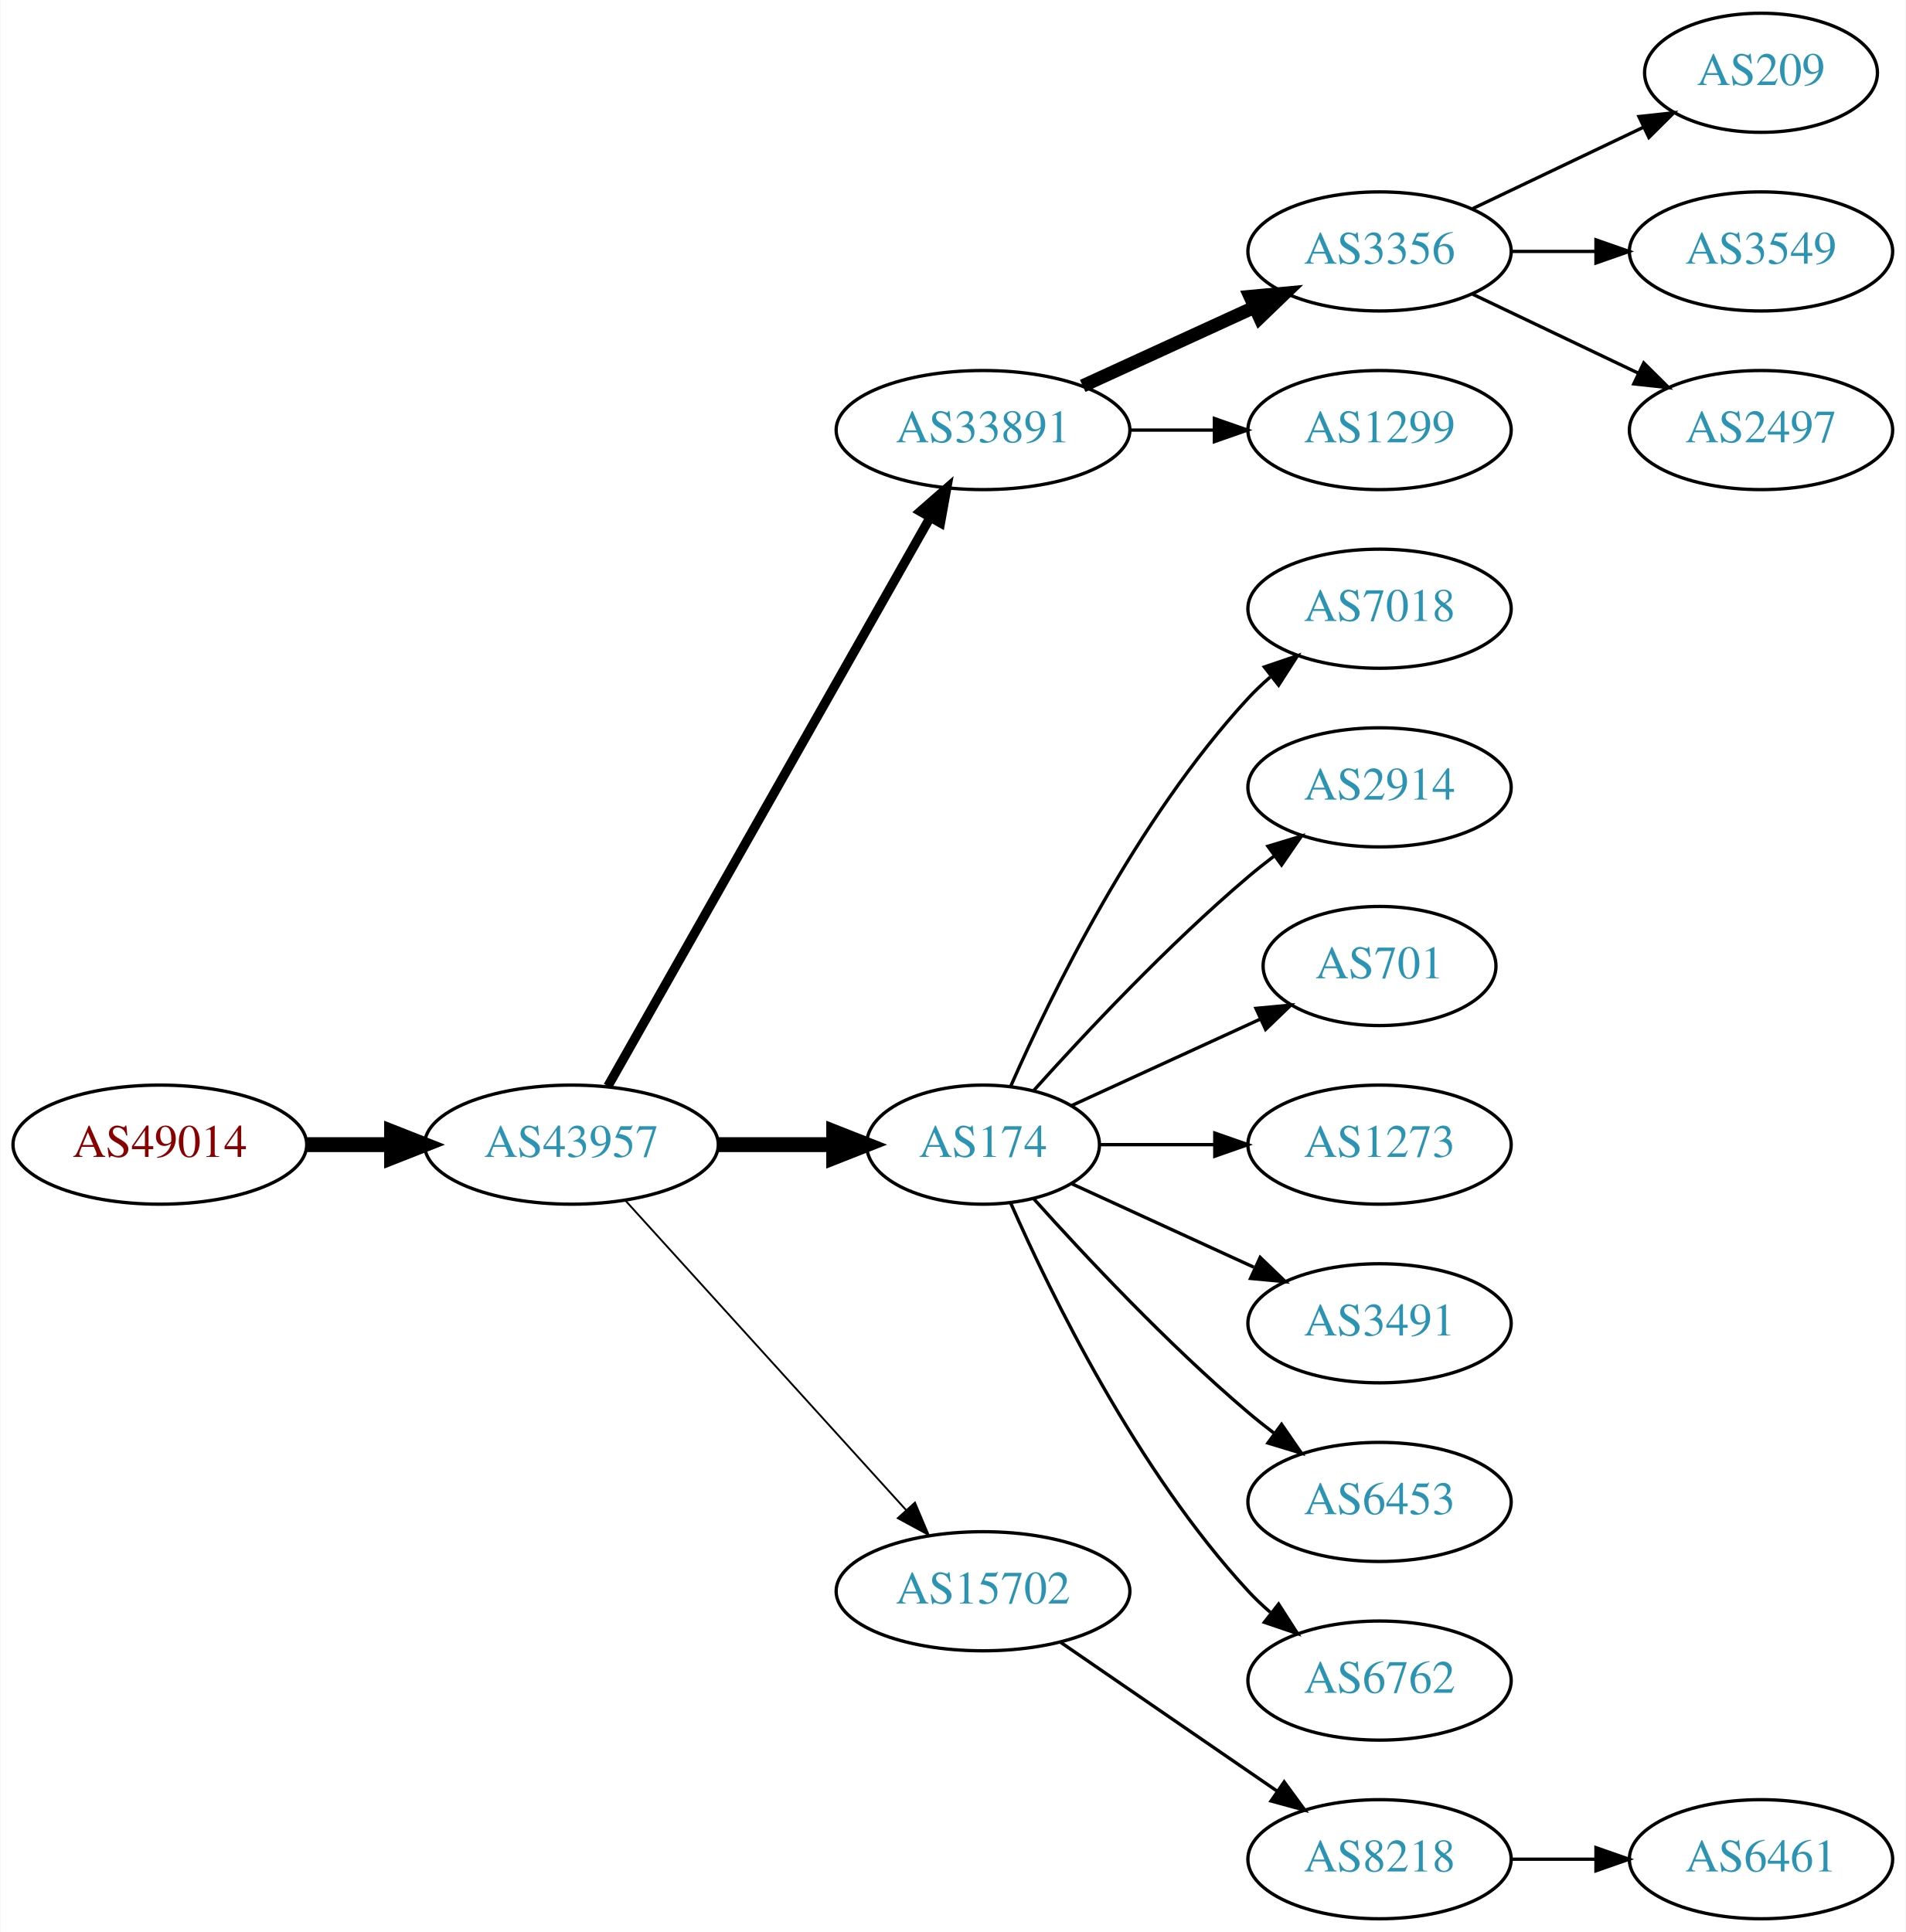
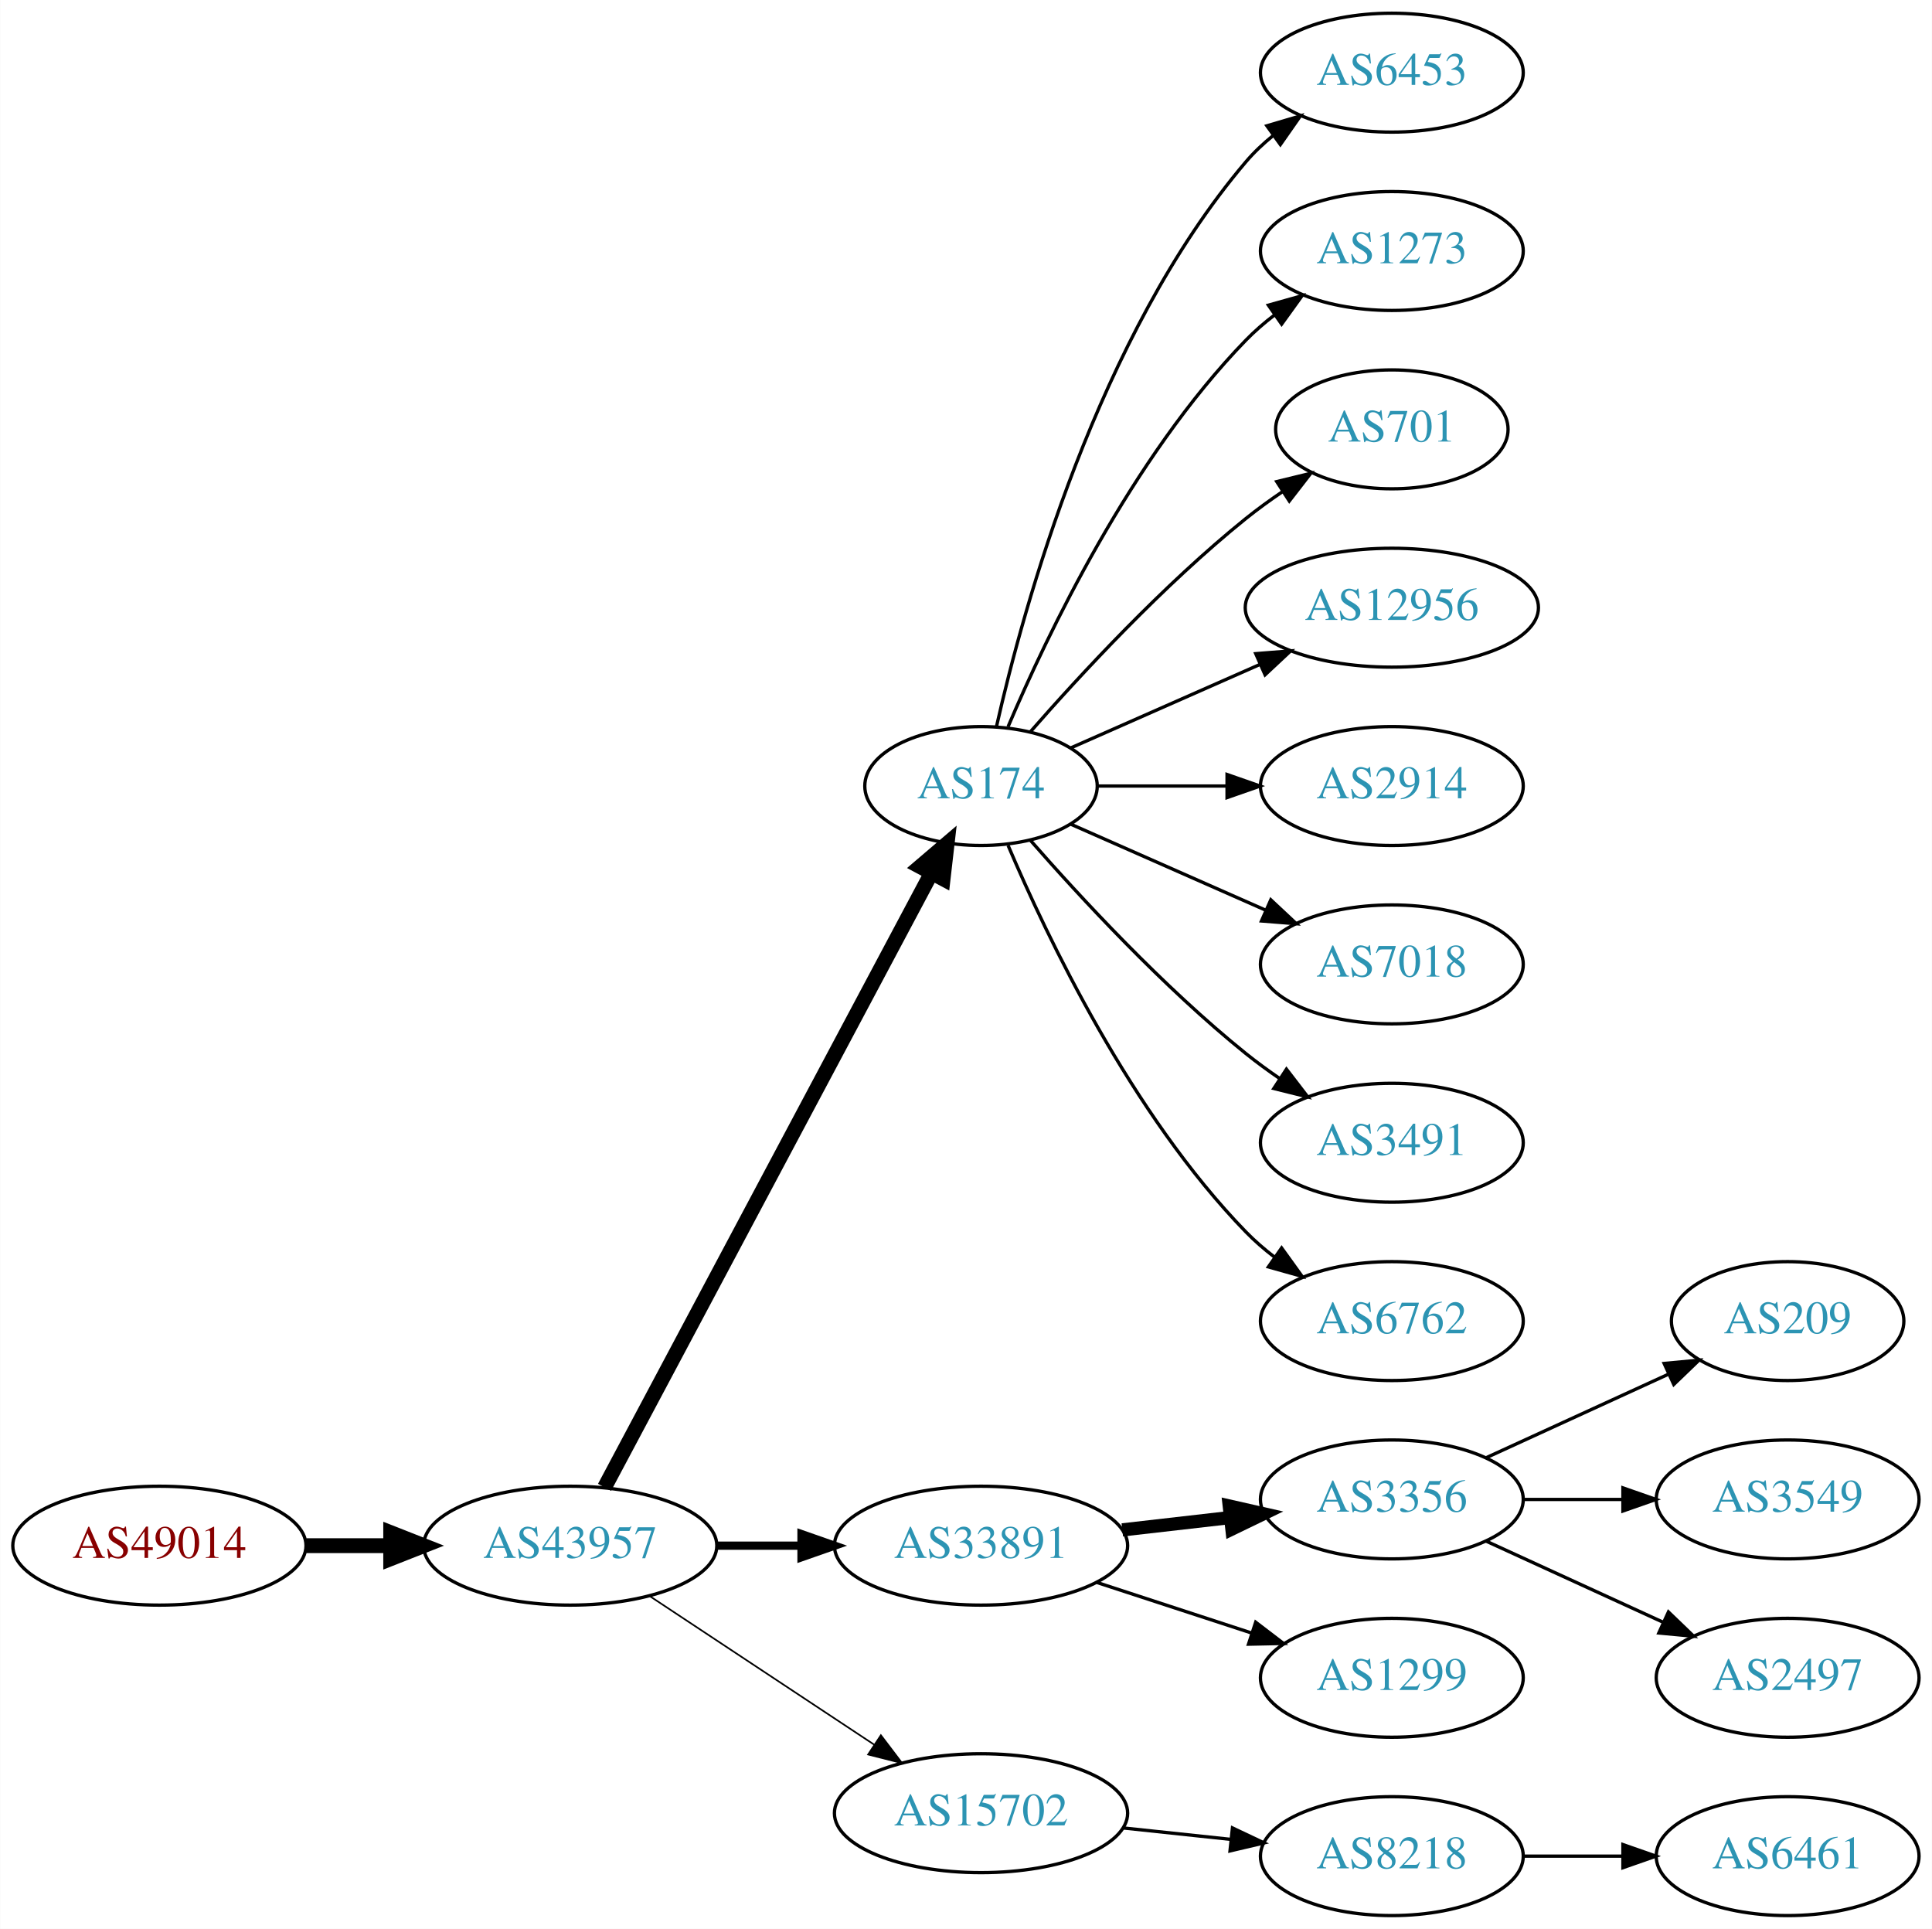
- <svg xmlns="http://www.w3.org/2000/svg" xmlns:xlink="http://www.w3.org/1999/xlink" width="576pt" height="584pt" viewBox="0.00 0.00 575.76 584.00">
+ <svg xmlns="http://www.w3.org/2000/svg" xmlns:xlink="http://www.w3.org/1999/xlink" width="585pt" height="584pt" viewBox="0.00 0.00 584.86 584.00">
  <g id="graph0" class="graph" transform="scale(1 1) rotate(0) translate(4 580)">
-     <polygon fill="white" stroke="none" points="-4,4 -4,-580 571.762,-580 571.762,4 -4,4" />
+     <polygon fill="white" stroke="none" points="-4,4 -4,-580 580.862,-580 580.862,4 -4,4" />
    <g id="node1" class="node">
      <g id="a_node1">
        <a xlink:href="/asn/49014" xlink:title="AS49014 ~ Wirtschaftskammer Oesterreich [AT]">
-           <ellipse fill="#ffffff" stroke="black" cx="44.196" cy="-234" rx="44.393" ry="18" />
-           <text text-anchor="middle" x="44.196" y="-230.3" font-family="Times,serif" font-size="14.00" fill="#880000">AS49014</text>
+           <ellipse fill="#ffffff" stroke="black" cx="44.196" cy="-112" rx="44.393" ry="18" />
+           <text text-anchor="middle" x="44.196" y="-108.3" font-family="Times,serif" font-size="14.00" fill="#880000">AS49014</text>
        </a>
      </g>
    </g>
    <g id="node2" class="node">
      <g id="a_node2">
        <a xlink:href="/asn/43957" xlink:title="AS43957 ~ WNT Telecommunication GmbH [AT]">
-           <ellipse fill="#ffffff" stroke="black" cx="168.588" cy="-234" rx="44.393" ry="18" />
-           <text text-anchor="middle" x="168.588" y="-230.3" font-family="Times,serif" font-size="14.00" fill="#2c94b3">AS43957</text>
+           <ellipse fill="#ffffff" stroke="black" cx="168.588" cy="-112" rx="44.393" ry="18" />
+           <text text-anchor="middle" x="168.588" y="-108.3" font-family="Times,serif" font-size="14.00" fill="#2c94b3">AS43957</text>
        </a>
      </g>
    </g>
    <g id="edge1" class="edge">
-       <path fill="none" stroke="black" stroke-width="4.5" d="M88.692,-234C96.898,-234 105.569,-234 114.041,-234" />
-       <polygon fill="black" stroke="black" stroke-width="4.5" points="114.233,-237.938 124.233,-234 114.233,-230.063 114.233,-237.938" />
+       <path fill="none" stroke="black" stroke-width="4.5" d="M88.692,-112C96.898,-112 105.569,-112 114.041,-112" />
+       <polygon fill="black" stroke="black" stroke-width="4.5" points="114.233,-115.938 124.233,-112 114.233,-108.063 114.233,-115.938" />
    </g>
    <g id="node3" class="node">
      <g id="a_node3">
-         <a xlink:href="/asn/33891" xlink:title="AS33891 ~ CORE-BACKBONE GMBH GLOBAL NETWORK [DE]">
-           <ellipse fill="#ffffff" stroke="black" cx="292.98" cy="-450" rx="44.393" ry="18" />
-           <text text-anchor="middle" x="292.98" y="-446.3" font-family="Times,serif" font-size="14.00" fill="#2c94b3">AS33891</text>
+         <a xlink:href="/asn/174" xlink:title="AS174 ~ Cogent Communications [US]">
+           <ellipse fill="#ffffff" stroke="black" cx="292.98" cy="-342" rx="35.194" ry="18" />
+           <text text-anchor="middle" x="292.98" y="-338.3" font-family="Times,serif" font-size="14.00" fill="#2c94b3">AS174</text>
        </a>
      </g>
    </g>
    <g id="edge2" class="edge">
-       <path fill="none" stroke="black" stroke-width="2.812" d="M179.604,-251.676C201.084,-289.584 251.677,-378.873 276.998,-423.559" />
-       <polygon fill="black" stroke="black" stroke-width="2.812" points="274.023,-425.408 281.998,-432.383 280.113,-421.957 274.023,-425.408" />
+       <path fill="none" stroke="black" stroke-width="4.5" d="M178.989,-129.666C200.355,-169.817 252.663,-268.115 277.903,-315.546" />
+       <polygon fill="black" stroke="black" stroke-width="4.5" points="274.541,-317.611 282.715,-324.589 281.493,-313.911 274.541,-317.611" />
    </g>
    <g id="node4" class="node">
      <g id="a_node4">
-         <a xlink:href="/asn/174" xlink:title="AS174 ~ Cogent Communications [US]">
-           <ellipse fill="#ffffff" stroke="black" cx="292.98" cy="-234" rx="35.194" ry="18" />
-           <text text-anchor="middle" x="292.98" y="-230.3" font-family="Times,serif" font-size="14.00" fill="#2c94b3">AS174</text>
+         <a xlink:href="/asn/33891" xlink:title="AS33891 ~ CORE-BACKBONE GMBH GLOBAL NETWORK [DE]">
+           <ellipse fill="#ffffff" stroke="black" cx="292.98" cy="-112" rx="44.393" ry="18" />
+           <text text-anchor="middle" x="292.98" y="-108.3" font-family="Times,serif" font-size="14.00" fill="#2c94b3">AS33891</text>
        </a>
      </g>
    </g>
    <g id="edge3" class="edge">
-       <path fill="none" stroke="black" stroke-width="4.5" d="M213.084,-234C224.341,-234 236.473,-234 247.767,-234" />
-       <polygon fill="black" stroke="black" stroke-width="4.5" points="247.854,-237.938 257.854,-234 247.854,-230.063 247.854,-237.938" />
+       <path fill="none" stroke="black" stroke-width="2.5" d="M213.084,-112C221.29,-112 229.961,-112 238.434,-112" />
+       <polygon fill="black" stroke="black" stroke-width="2.5" points="238.625,-115.5 248.625,-112 238.625,-108.5 238.625,-115.5" />
    </g>
    <g id="node5" class="node">
      <g id="a_node5">
        <a xlink:href="/asn/15702" xlink:title="AS15702 ~ Onstage Online GmbH [AT]">
-           <ellipse fill="#ffffff" stroke="black" cx="292.98" cy="-99" rx="44.393" ry="18" />
-           <text text-anchor="middle" x="292.98" y="-95.3" font-family="Times,serif" font-size="14.00" fill="#2c94b3">AS15702</text>
+           <ellipse fill="#ffffff" stroke="black" cx="292.98" cy="-31" rx="44.393" ry="18" />
+           <text text-anchor="middle" x="292.98" y="-27.3" font-family="Times,serif" font-size="14.00" fill="#2c94b3">AS15702</text>
        </a>
      </g>
    </g>
    <g id="edge4" class="edge">
-       <path fill="none" stroke="black" stroke-width="0.562" d="M184.842,-217.175C206.188,-193.63 245.11,-150.698 269.702,-123.574" />
-       <polygon fill="black" stroke="black" stroke-width="0.562" points="272.411,-125.796 276.535,-116.037 267.225,-121.095 272.411,-125.796" />
+       <path fill="none" stroke="black" stroke-width="0.5" d="M192.609,-96.764C211.841,-84.037 239.449,-65.766 260.686,-51.711" />
+       <polygon fill="black" stroke="black" stroke-width="0.5" points="262.655,-54.605 269.063,-46.167 258.792,-48.767 262.655,-54.605" />
    </g>
    <g id="node6" class="node">
      <g id="a_node6">
-         <a xlink:href="/asn/3356" xlink:title="AS3356 ~ Level 3 Parent, LLC [US]">
-           <ellipse fill="#ffffff" stroke="black" cx="412.823" cy="-504" rx="39.794" ry="18" />
-           <text text-anchor="middle" x="412.823" y="-500.3" font-family="Times,serif" font-size="14.00" fill="#2c94b3">AS3356</text>
+         <a xlink:href="/asn/6453" xlink:title="AS6453 ~ TATA COMMUNICATIONS (AMERICA) INC [US]">
+           <ellipse fill="#ffffff" stroke="black" cx="417.373" cy="-558" rx="39.794" ry="18" />
+           <text text-anchor="middle" x="417.373" y="-554.3" font-family="Times,serif" font-size="14.00" fill="#2c94b3">AS6453</text>
        </a>
      </g>
    </g>
    <g id="edge5" class="edge">
-       <path fill="none" stroke="black" stroke-width="4" d="M323.11,-463.348C338.721,-470.502 358.119,-479.391 374.791,-487.03" />
-       <polygon fill="black" stroke="black" stroke-width="4" points="373.694,-490.378 384.243,-491.362 376.61,-484.014 373.694,-490.378" />
+       <path fill="none" stroke="black" d="M297.674,-360.075C305.814,-396.148 328.247,-478.14 373.176,-531 375.611,-533.864 378.427,-536.521 381.432,-538.961" />
+       <polygon fill="black" stroke="black" points="379.531,-541.905 389.692,-544.906 383.62,-536.224 379.531,-541.905" />
    </g>
    <g id="node7" class="node">
      <g id="a_node7">
-         <a xlink:href="/asn/1299" xlink:title="AS1299 ~ Telia Carrier [EU]">
-           <ellipse fill="#ffffff" stroke="black" cx="412.823" cy="-450" rx="39.794" ry="18" />
-           <text text-anchor="middle" x="412.823" y="-446.3" font-family="Times,serif" font-size="14.00" fill="#2c94b3">AS1299</text>
+         <a xlink:href="/asn/1273" xlink:title="AS1273 ~ Vodafone Group PLC [EU]">
+           <ellipse fill="#ffffff" stroke="black" cx="417.373" cy="-504" rx="39.794" ry="18" />
+           <text text-anchor="middle" x="417.373" y="-500.3" font-family="Times,serif" font-size="14.00" fill="#2c94b3">AS1273</text>
        </a>
      </g>
    </g>
    <g id="edge6" class="edge">
-       <path fill="none" stroke="black" d="M337.191,-450C345.504,-450 354.267,-450 362.749,-450" />
-       <polygon fill="black" stroke="black" points="362.908,-453.5 372.908,-450 362.908,-446.5 362.908,-453.5" />
+       <path fill="none" stroke="black" d="M301.171,-359.975C312.938,-387.682 338.512,-441.348 373.176,-477 375.797,-479.695 378.737,-482.239 381.82,-484.608" />
+       <polygon fill="black" stroke="black" points="379.986,-487.597 390.189,-490.455 383.995,-481.859 379.986,-487.597" />
    </g>
    <g id="node8" class="node">
      <g id="a_node8">
-         <a xlink:href="/asn/7018" xlink:title="AS7018 ~ AT&amp;T Services, Inc. [US]">
-           <ellipse fill="#ffffff" stroke="black" cx="412.823" cy="-396" rx="39.794" ry="18" />
-           <text text-anchor="middle" x="412.823" y="-392.3" font-family="Times,serif" font-size="14.00" fill="#2c94b3">AS7018</text>
+         <a xlink:href="/asn/701" xlink:title="AS701 ~ UUNET [US]">
+           <ellipse fill="#ffffff" stroke="black" cx="417.373" cy="-450" rx="35.194" ry="18" />
+           <text text-anchor="middle" x="417.373" y="-446.3" font-family="Times,serif" font-size="14.00" fill="#2c94b3">AS701</text>
        </a>
      </g>
    </g>
    <g id="edge7" class="edge">
-       <path fill="none" stroke="black" d="M301.396,-251.761C313.464,-279.183 339.436,-332.473 373.176,-369 375.207,-371.198 377.446,-373.319 379.792,-375.34" />
-       <polygon fill="black" stroke="black" points="378.004,-378.386 388.036,-381.794 382.319,-372.874 378.004,-378.386" />
+       <path fill="none" stroke="black" d="M307.854,-358.345C322.924,-375.559 348.202,-402.901 373.176,-423 376.682,-425.821 380.5,-428.587 384.368,-431.208" />
+       <polygon fill="black" stroke="black" points="382.518,-434.18 392.813,-436.682 386.325,-428.306 382.518,-434.18" />
    </g>
    <g id="node9" class="node">
      <g id="a_node9">
-         <a xlink:href="/asn/2914" xlink:title="AS2914 ~ NTT America, Inc. [US]">
-           <ellipse fill="#ffffff" stroke="black" cx="412.823" cy="-342" rx="39.794" ry="18" />
-           <text text-anchor="middle" x="412.823" y="-338.3" font-family="Times,serif" font-size="14.00" fill="#2c94b3">AS2914</text>
+         <a xlink:href="/asn/12956" xlink:title="AS12956 ~ TELXIUS [ES]">
+           <ellipse fill="#ffffff" stroke="black" cx="417.373" cy="-396" rx="44.393" ry="18" />
+           <text text-anchor="middle" x="417.373" y="-392.3" font-family="Times,serif" font-size="14.00" fill="#2c94b3">AS12956</text>
        </a>
      </g>
    </g>
    <g id="edge8" class="edge">
-       <path fill="none" stroke="black" d="M308.342,-250.409C323.616,-267.432 348.875,-294.396 373.176,-315 375.674,-317.117 378.334,-319.232 381.045,-321.293" />
-       <polygon fill="black" stroke="black" points="379.082,-324.194 389.222,-327.266 383.212,-318.541 379.082,-324.194" />
+       <path fill="none" stroke="black" d="M320.237,-353.584C336.941,-360.954 358.869,-370.629 377.564,-378.877" />
+       <polygon fill="black" stroke="black" points="376.16,-382.083 386.722,-382.918 378.985,-375.679 376.16,-382.083" />
    </g>
    <g id="node10" class="node">
      <g id="a_node10">
-         <a xlink:href="/asn/701" xlink:title="AS701 ~ UUNET [US]">
-           <ellipse fill="#ffffff" stroke="black" cx="412.823" cy="-288" rx="35.194" ry="18" />
-           <text text-anchor="middle" x="412.823" y="-284.3" font-family="Times,serif" font-size="14.00" fill="#2c94b3">AS701</text>
+         <a xlink:href="/asn/2914" xlink:title="AS2914 ~ NTT America, Inc. [US]">
+           <ellipse fill="#ffffff" stroke="black" cx="417.373" cy="-342" rx="39.794" ry="18" />
+           <text text-anchor="middle" x="417.373" y="-338.3" font-family="Times,serif" font-size="14.00" fill="#2c94b3">AS2914</text>
        </a>
      </g>
    </g>
    <g id="edge9" class="edge">
-       <path fill="none" stroke="black" d="M319.841,-245.851C336.573,-253.518 358.563,-263.594 376.847,-271.972" />
-       <polygon fill="black" stroke="black" points="375.473,-275.193 386.022,-276.177 378.389,-268.829 375.473,-275.193" />
+       <path fill="none" stroke="black" d="M328.399,-342C340.45,-342 354.226,-342 367.244,-342" />
+       <polygon fill="black" stroke="black" points="367.474,-345.5 377.473,-342 367.473,-338.5 367.474,-345.5" />
    </g>
    <g id="node11" class="node">
      <g id="a_node11">
-         <a xlink:href="/asn/1273" xlink:title="AS1273 ~ Vodafone Group PLC [EU]">
-           <ellipse fill="#ffffff" stroke="black" cx="412.823" cy="-234" rx="39.794" ry="18" />
-           <text text-anchor="middle" x="412.823" y="-230.3" font-family="Times,serif" font-size="14.00" fill="#2c94b3">AS1273</text>
+         <a xlink:href="/asn/7018" xlink:title="AS7018 ~ AT&amp;T Services, Inc. [US]">
+           <ellipse fill="#ffffff" stroke="black" cx="417.373" cy="-288" rx="39.794" ry="18" />
+           <text text-anchor="middle" x="417.373" y="-284.3" font-family="Times,serif" font-size="14.00" fill="#2c94b3">AS7018</text>
        </a>
      </g>
    </g>
    <g id="edge10" class="edge">
-       <path fill="none" stroke="black" d="M328.382,-234C339.206,-234 351.374,-234 363.001,-234" />
-       <polygon fill="black" stroke="black" points="363.032,-237.5 373.032,-234 363.032,-230.5 363.032,-237.5" />
+       <path fill="none" stroke="black" d="M320.237,-330.416C337.422,-322.833 360.135,-312.812 379.17,-304.414" />
+       <polygon fill="black" stroke="black" points="380.721,-307.555 388.458,-300.316 377.896,-301.151 380.721,-307.555" />
    </g>
    <g id="node12" class="node">
      <g id="a_node12">
        <a xlink:href="/asn/3491" xlink:title="AS3491 ~ PCCW Global, Inc. [US]">
-           <ellipse fill="#ffffff" stroke="black" cx="412.823" cy="-180" rx="39.794" ry="18" />
-           <text text-anchor="middle" x="412.823" y="-176.3" font-family="Times,serif" font-size="14.00" fill="#2c94b3">AS3491</text>
+           <ellipse fill="#ffffff" stroke="black" cx="417.373" cy="-234" rx="39.794" ry="18" />
+           <text text-anchor="middle" x="417.373" y="-230.3" font-family="Times,serif" font-size="14.00" fill="#2c94b3">AS3491</text>
        </a>
      </g>
    </g>
    <g id="edge11" class="edge">
-       <path fill="none" stroke="black" d="M319.841,-222.149C335.962,-214.762 356.964,-205.138 374.83,-196.952" />
-       <polygon fill="black" stroke="black" points="376.748,-199.923 384.381,-192.575 373.832,-193.559 376.748,-199.923" />
+       <path fill="none" stroke="black" d="M307.854,-325.655C322.924,-308.441 348.202,-281.099 373.176,-261 376.432,-258.38 379.957,-255.808 383.542,-253.354" />
+       <polygon fill="black" stroke="black" points="385.46,-256.281 391.914,-247.879 381.629,-250.423 385.46,-256.281" />
    </g>
    <g id="node13" class="node">
      <g id="a_node13">
-         <a xlink:href="/asn/6453" xlink:title="AS6453 ~ TATA COMMUNICATIONS (AMERICA) INC [US]">
-           <ellipse fill="#ffffff" stroke="black" cx="412.823" cy="-126" rx="39.794" ry="18" />
-           <text text-anchor="middle" x="412.823" y="-122.3" font-family="Times,serif" font-size="14.00" fill="#2c94b3">AS6453</text>
+         <a xlink:href="/asn/6762" xlink:title="AS6762 ~ TELECOM ITALIA SPARKLE S.p.A. [IT]">
+           <ellipse fill="#ffffff" stroke="black" cx="417.373" cy="-180" rx="39.794" ry="18" />
+           <text text-anchor="middle" x="417.373" y="-176.3" font-family="Times,serif" font-size="14.00" fill="#2c94b3">AS6762</text>
        </a>
      </g>
    </g>
    <g id="edge12" class="edge">
-       <path fill="none" stroke="black" d="M308.342,-217.591C323.616,-200.568 348.875,-173.604 373.176,-153 375.674,-150.883 378.334,-148.768 381.045,-146.707" />
-       <polygon fill="black" stroke="black" points="383.212,-149.459 389.222,-140.734 379.082,-143.806 383.212,-149.459" />
+       <path fill="none" stroke="black" d="M301.171,-324.025C312.938,-296.318 338.512,-242.652 373.176,-207 375.797,-204.305 378.737,-201.761 381.82,-199.392" />
+       <polygon fill="black" stroke="black" points="383.995,-202.141 390.189,-193.545 379.986,-196.403 383.995,-202.141" />
    </g>
    <g id="node14" class="node">
      <g id="a_node14">
-         <a xlink:href="/asn/6762" xlink:title="AS6762 ~ TELECOM ITALIA SPARKLE S.p.A. [IT]">
-           <ellipse fill="#ffffff" stroke="black" cx="412.823" cy="-72" rx="39.794" ry="18" />
-           <text text-anchor="middle" x="412.823" y="-68.3" font-family="Times,serif" font-size="14.00" fill="#2c94b3">AS6762</text>
+         <a xlink:href="/asn/3356" xlink:title="AS3356 ~ Level 3 Parent, LLC [US]">
+           <ellipse fill="#ffffff" stroke="black" cx="417.373" cy="-126" rx="39.794" ry="18" />
+           <text text-anchor="middle" x="417.373" y="-122.3" font-family="Times,serif" font-size="14.00" fill="#2c94b3">AS3356</text>
        </a>
      </g>
    </g>
    <g id="edge13" class="edge">
-       <path fill="none" stroke="black" d="M301.396,-216.239C313.464,-188.817 339.436,-135.527 373.176,-99 375.207,-96.802 377.446,-94.681 379.792,-92.66" />
-       <polygon fill="black" stroke="black" points="382.319,-95.126 388.036,-86.206 378.004,-89.614 382.319,-95.126" />
+       <path fill="none" stroke="black" stroke-width="4" d="M335.759,-116.779C346.254,-117.979 357.6,-119.277 368.373,-120.51" />
+       <polygon fill="black" stroke="black" stroke-width="4" points="368.147,-124.006 378.48,-121.666 368.942,-117.052 368.147,-124.006" />
    </g>
    <g id="node15" class="node">
      <g id="a_node15">
+         <a xlink:href="/asn/1299" xlink:title="AS1299 ~ Telia Carrier [EU]">
+           <ellipse fill="#ffffff" stroke="black" cx="417.373" cy="-72" rx="39.794" ry="18" />
+           <text text-anchor="middle" x="417.373" y="-68.3" font-family="Times,serif" font-size="14.00" fill="#2c94b3">AS1299</text>
+         </a>
+       </g>
+     </g>
+     <g id="edge14" class="edge">
+       <path fill="none" stroke="black" d="M328.073,-100.858C342.579,-96.117 359.631,-90.544 374.862,-85.567" />
+       <polygon fill="black" stroke="black" points="376.144,-88.829 384.562,-82.396 373.97,-82.176 376.144,-88.829" />
+     </g>
+     <g id="node19" class="node">
+       <g id="a_node19">
        <a xlink:href="/asn/8218" xlink:title="AS8218 ~ legacy Neotelecoms [FR]">
-           <ellipse fill="#ffffff" stroke="black" cx="412.823" cy="-18" rx="39.794" ry="18" />
-           <text text-anchor="middle" x="412.823" y="-14.3" font-family="Times,serif" font-size="14.00" fill="#2c94b3">AS8218</text>
-         </a>
-       </g>
-     </g>
-     <g id="edge14" class="edge">
-       <path fill="none" stroke="black" d="M316.423,-83.574C335.004,-70.802 361.565,-52.545 381.945,-38.537" />
-       <polygon fill="black" stroke="black" points="384.001,-41.371 390.259,-32.822 380.036,-35.602 384.001,-41.371" />
+           <ellipse fill="#ffffff" stroke="black" cx="417.373" cy="-18" rx="39.794" ry="18" />
+           <text text-anchor="middle" x="417.373" y="-14.3" font-family="Times,serif" font-size="14.00" fill="#2c94b3">AS8218</text>
+         </a>
+       </g>
+     </g>
+     <g id="edge18" class="edge">
+       <path fill="none" stroke="black" d="M336.101,-26.526C346.581,-25.413 357.891,-24.212 368.62,-23.072" />
+       <polygon fill="black" stroke="black" points="369.109,-26.54 378.683,-22.003 368.37,-19.579 369.109,-26.54" />
+     </g>
+     <g id="node16" class="node">
+       <g id="a_node16">
+         <a xlink:href="/asn/209" xlink:title="AS209 ~ CenturyLink Communications, LLC [US]">
+           <ellipse fill="#ffffff" stroke="black" cx="537.215" cy="-180" rx="35.194" ry="18" />
+           <text text-anchor="middle" x="537.215" y="-176.3" font-family="Times,serif" font-size="14.00" fill="#2c94b3">AS209</text>
+         </a>
+       </g>
+     </g>
+     <g id="edge15" class="edge">
+       <path fill="none" stroke="black" d="M446.001,-138.661C462.418,-146.183 483.399,-155.798 500.996,-163.861" />
+       <polygon fill="black" stroke="black" points="499.824,-167.174 510.373,-168.158 502.74,-160.811 499.824,-167.174" />
    </g>
    <g id="node17" class="node">
      <g id="a_node17">
-         <a xlink:href="/asn/209" xlink:title="AS209 ~ CenturyLink Communications, LLC [US]">
-           <ellipse fill="#ffffff" stroke="black" cx="528.116" cy="-558" rx="35.194" ry="18" />
-           <text text-anchor="middle" x="528.116" y="-554.3" font-family="Times,serif" font-size="14.00" fill="#2c94b3">AS209</text>
+         <a xlink:href="/asn/3549" xlink:title="AS3549 ~ Level 3 Parent, LLC [US]">
+           <ellipse fill="#ffffff" stroke="black" cx="537.215" cy="-126" rx="39.794" ry="18" />
+           <text text-anchor="middle" x="537.215" y="-122.3" font-family="Times,serif" font-size="14.00" fill="#2c94b3">AS3549</text>
        </a>
      </g>
    </g>
    <g id="edge16" class="edge">
-       <path fill="none" stroke="black" d="M440.959,-516.934C456.391,-524.29 475.877,-533.577 492.412,-541.459" />
-       <polygon fill="black" stroke="black" points="491.221,-544.768 501.754,-545.911 494.232,-538.449 491.221,-544.768" />
+       <path fill="none" stroke="black" d="M457.285,-126C466.839,-126 477.188,-126 487.151,-126" />
+       <polygon fill="black" stroke="black" points="487.343,-129.5 497.343,-126 487.343,-122.5 487.343,-129.5" />
    </g>
    <g id="node18" class="node">
      <g id="a_node18">
-         <a xlink:href="/asn/3549" xlink:title="AS3549 ~ Level 3 Parent, LLC [US]">
-           <ellipse fill="#ffffff" stroke="black" cx="528.116" cy="-504" rx="39.794" ry="18" />
-           <text text-anchor="middle" x="528.116" y="-500.3" font-family="Times,serif" font-size="14.00" fill="#2c94b3">AS3549</text>
+         <a xlink:href="/asn/2497" xlink:title="AS2497 ~ Internet Initiative Japan Inc. [JP]">
+           <ellipse fill="#ffffff" stroke="black" cx="537.215" cy="-72" rx="39.794" ry="18" />
+           <text text-anchor="middle" x="537.215" y="-68.3" font-family="Times,serif" font-size="14.00" fill="#2c94b3">AS2497</text>
        </a>
      </g>
    </g>
    <g id="edge17" class="edge">
-       <path fill="none" stroke="black" d="M452.495,-504C460.698,-504 469.462,-504 477.994,-504" />
-       <polygon fill="black" stroke="black" points="478.233,-507.5 488.233,-504 478.233,-500.5 478.233,-507.5" />
-     </g>
-     <g id="node19" class="node">
-       <g id="a_node19">
-         <a xlink:href="/asn/2497" xlink:title="AS2497 ~ Internet Initiative Japan Inc. [JP]">
-           <ellipse fill="#ffffff" stroke="black" cx="528.116" cy="-450" rx="39.794" ry="18" />
-           <text text-anchor="middle" x="528.116" y="-446.3" font-family="Times,serif" font-size="14.00" fill="#2c94b3">AS2497</text>
-         </a>
-       </g>
-     </g>
-     <g id="edge18" class="edge">
-       <path fill="none" stroke="black" d="M440.959,-491.066C455.953,-483.919 474.774,-474.948 490.998,-467.215" />
-       <polygon fill="black" stroke="black" points="492.68,-470.291 500.201,-462.829 489.668,-463.972 492.68,-470.291" />
-     </g>
-     <g id="node16" class="node">
-       <g id="a_node16">
+       <path fill="none" stroke="black" d="M446.001,-113.339C461.958,-106.027 482.229,-96.739 499.512,-88.819" />
+       <polygon fill="black" stroke="black" points="501.126,-91.929 508.759,-84.581 498.21,-85.565 501.126,-91.929" />
+     </g>
+     <g id="node20" class="node">
+       <g id="a_node20">
        <a xlink:href="/asn/6461" xlink:title="AS6461 ~ Zayo Bandwidth [US]">
-           <ellipse fill="#ffffff" stroke="black" cx="528.116" cy="-18" rx="39.794" ry="18" />
-           <text text-anchor="middle" x="528.116" y="-14.3" font-family="Times,serif" font-size="14.00" fill="#2c94b3">AS6461</text>
-         </a>
-       </g>
-     </g>
-     <g id="edge15" class="edge">
-       <path fill="none" stroke="black" d="M452.495,-18C460.698,-18 469.462,-18 477.994,-18" />
-       <polygon fill="black" stroke="black" points="478.233,-21.5 488.233,-18 478.233,-14.5 478.233,-21.5" />
+           <ellipse fill="#ffffff" stroke="black" cx="537.215" cy="-18" rx="39.794" ry="18" />
+           <text text-anchor="middle" x="537.215" y="-14.3" font-family="Times,serif" font-size="14.00" fill="#2c94b3">AS6461</text>
+         </a>
+       </g>
+     </g>
+     <g id="edge19" class="edge">
+       <path fill="none" stroke="black" d="M457.285,-18C466.839,-18 477.188,-18 487.151,-18" />
+       <polygon fill="black" stroke="black" points="487.343,-21.5 497.343,-18 487.343,-14.5 487.343,-21.5" />
    </g>
  </g>
</svg>
